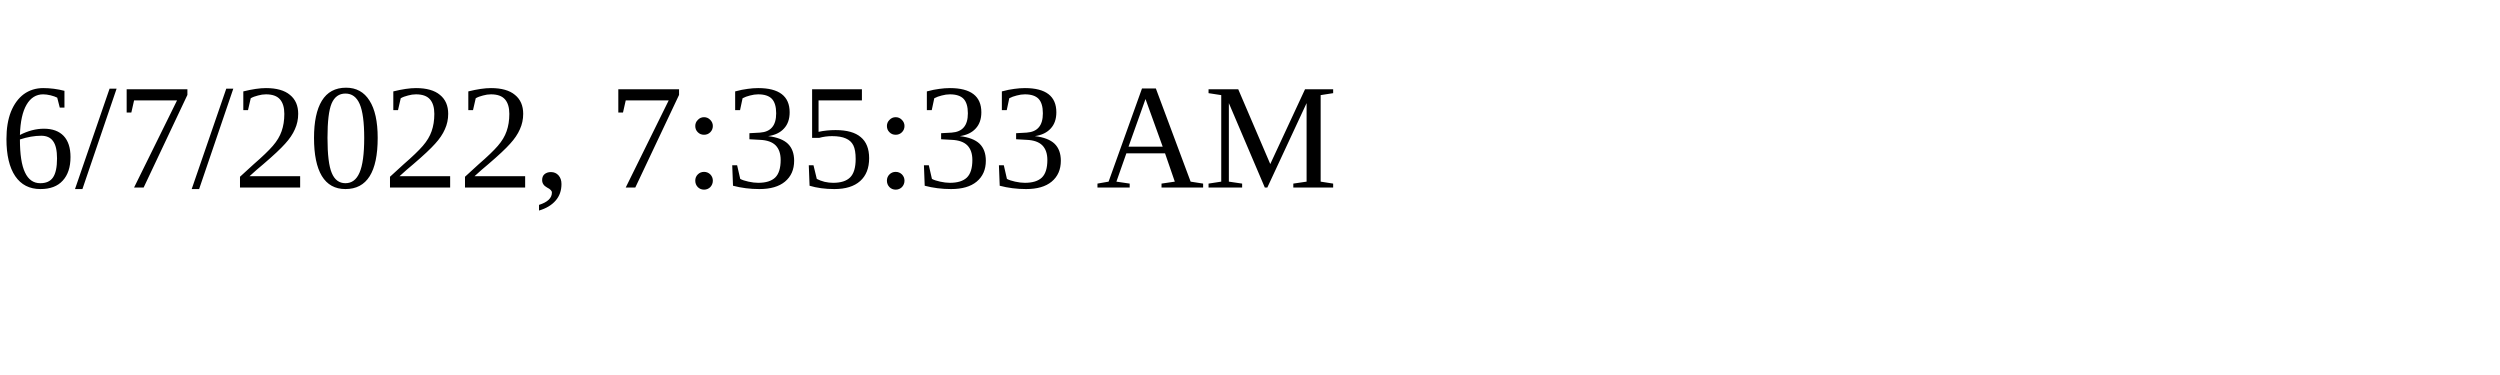
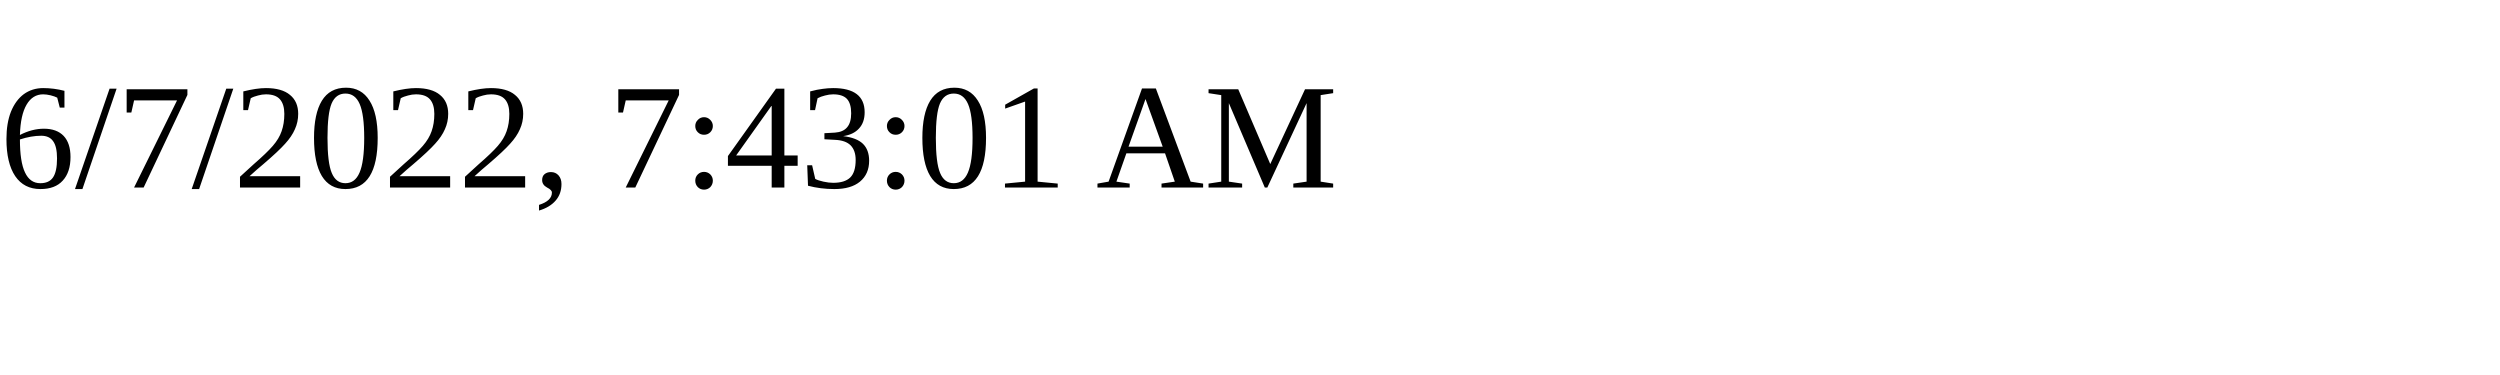
<svg xmlns="http://www.w3.org/2000/svg" height="30" width="200">
-   <text x="0" y="15">6/7/2022, 7:35:33 AM</text>
+   <text x="0" y="15">6/7/2022, 7:43:01 AM</text>
</svg>
